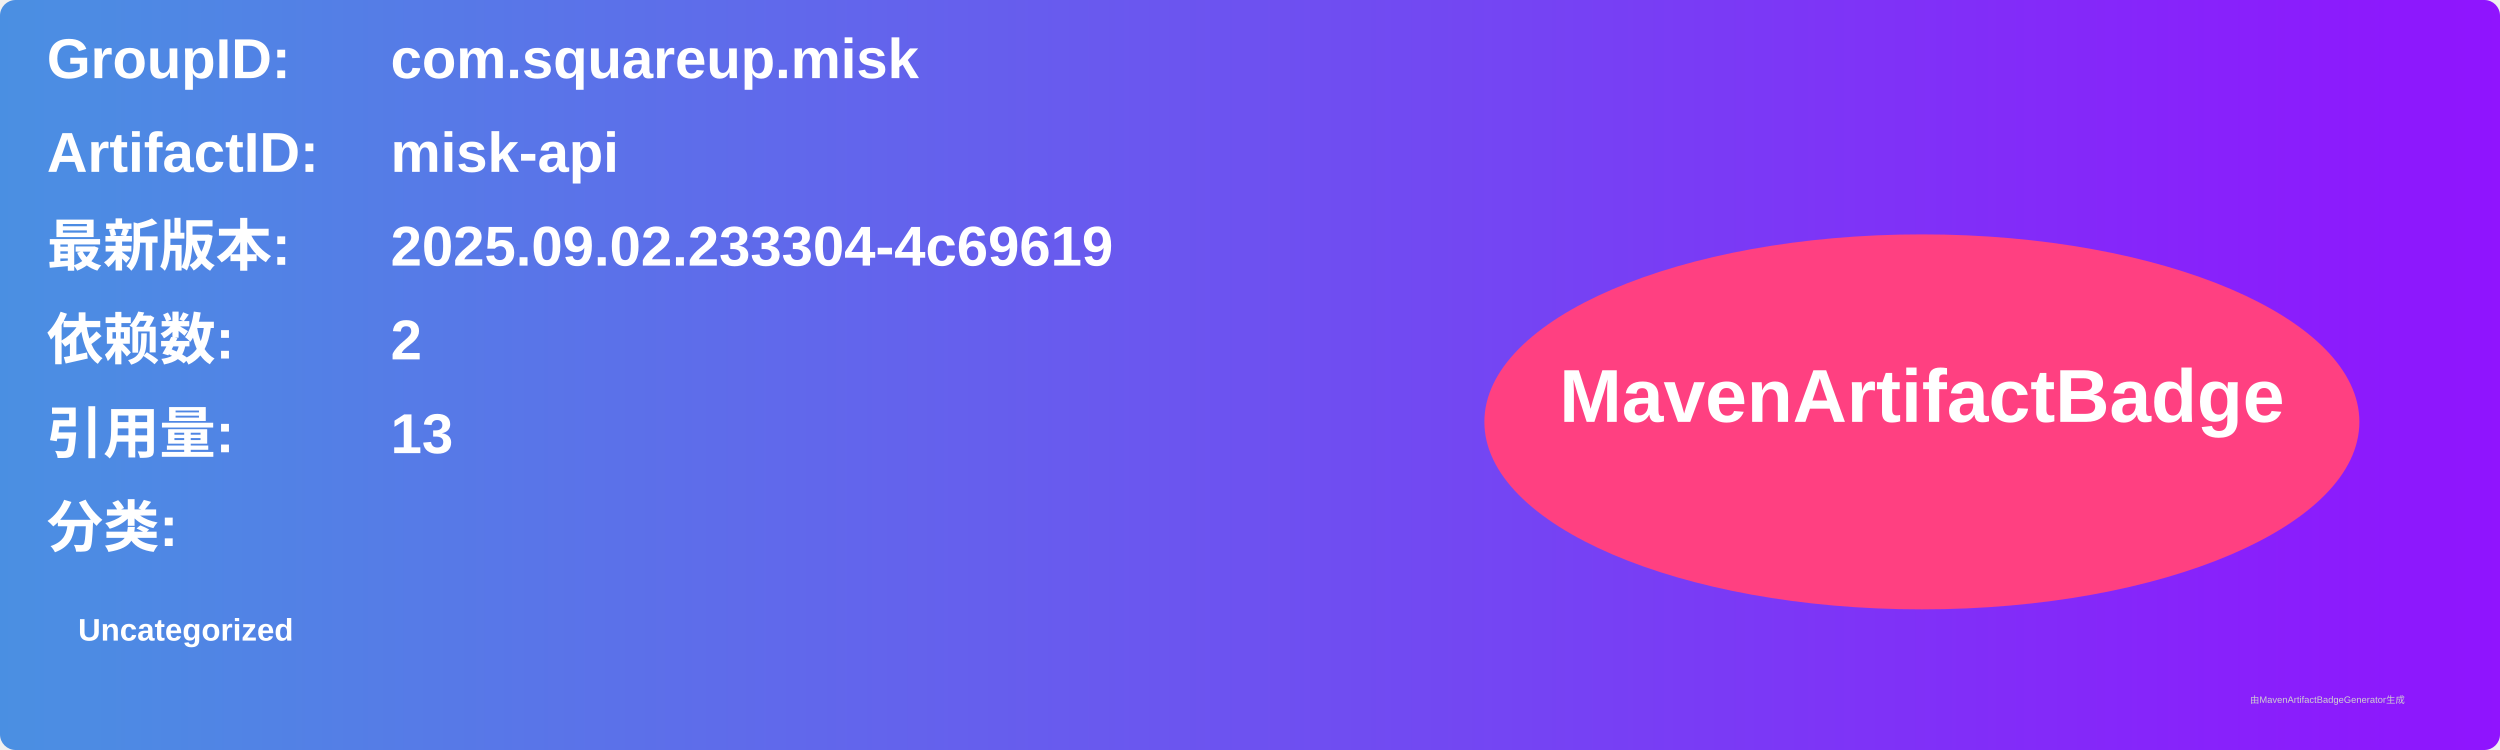
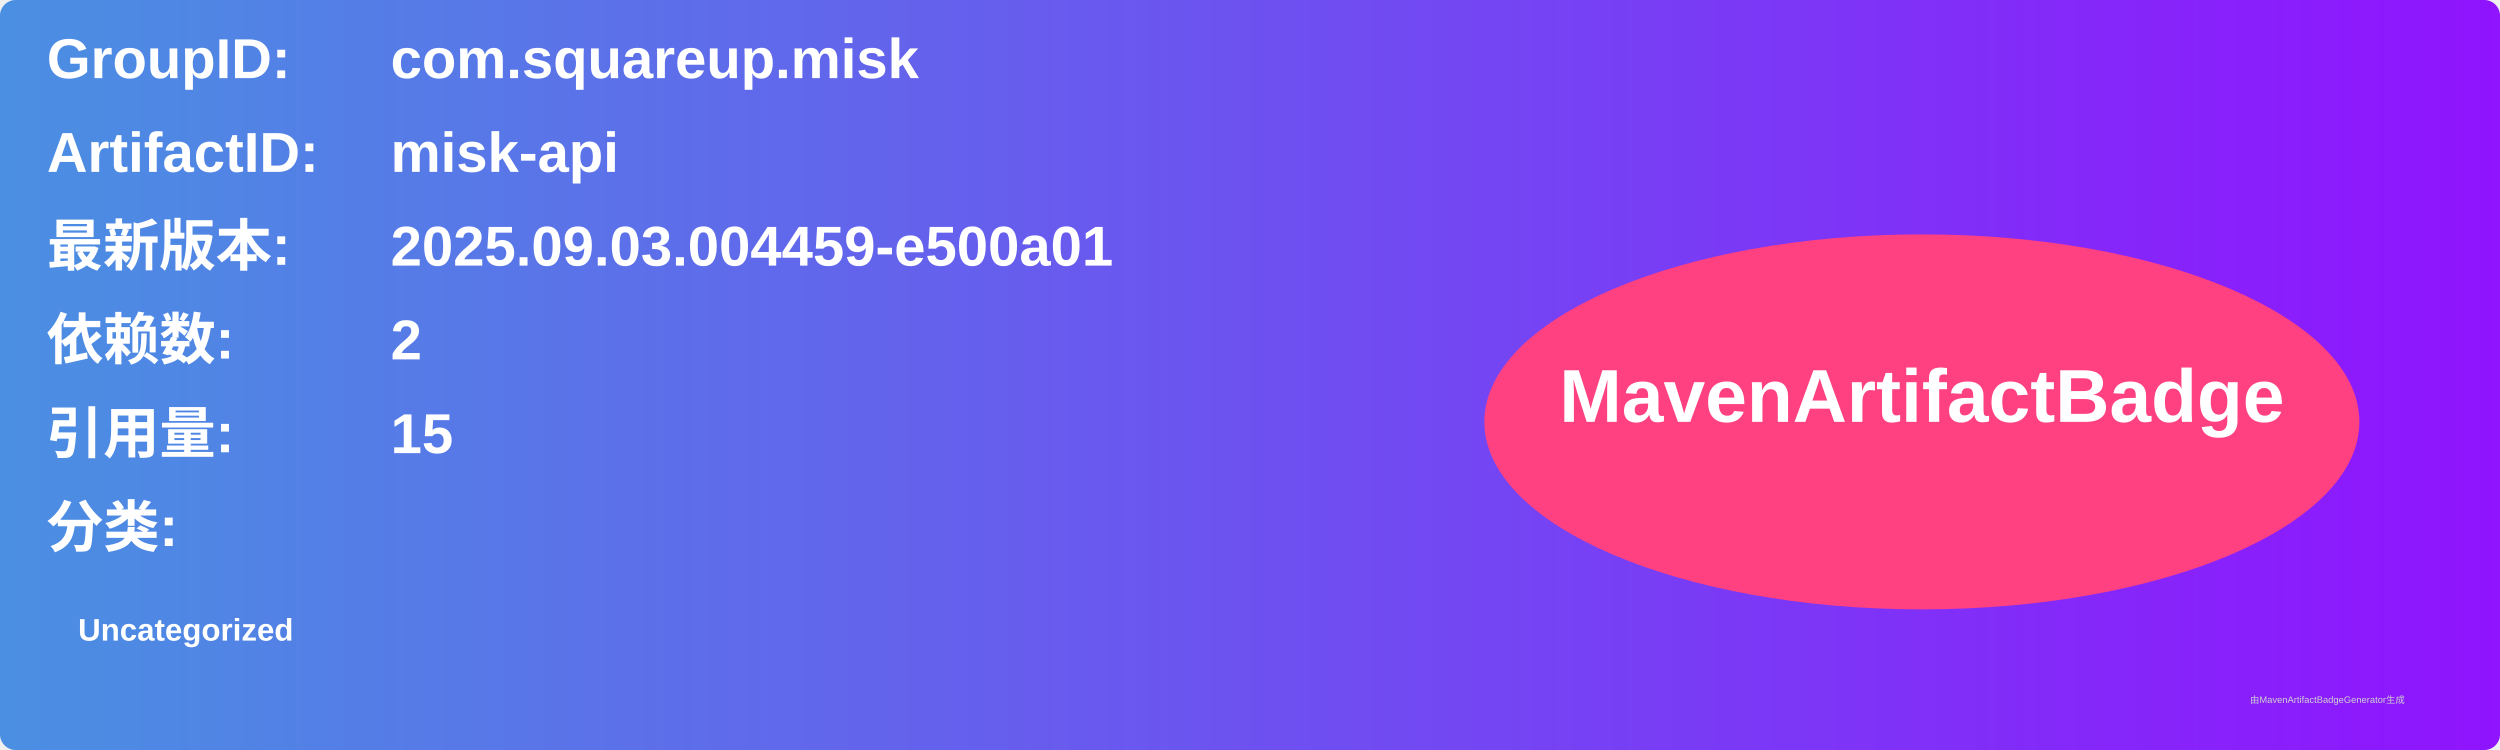
<svg xmlns="http://www.w3.org/2000/svg" width="800" height="240" viewBox="0 0 800 240">
  <linearGradient id="grad" x1="0%" y1="0%" x2="100%" y2="0%">
    <stop offset="0%" stop-color="#4a90e2" />
    <stop offset="100%" stop-color="#9013fe" />
  </linearGradient>
  <rect width="100%" height="100%" rx="5" ry="5" fill="url(#grad)" />
  <g transform="translate(15, 15)">
    <text x="0" y="10" font-family="Arial" font-size="18" fill="white" font-weight="bold" width="260">GroupID:</text>
    <text x="110" y="10" font-family="Arial" font-size="18" fill="white" font-weight="bold" width="460">com.squareup.misk</text>
    <text x="0" y="40" font-family="Arial" font-size="18" fill="white" font-weight="bold" width="260">ArtifactID:</text>
    <text x="110" y="40" font-family="Arial" font-size="18" fill="white" font-weight="bold" width="460">misk-api</text>
    <text x="0" y="70" font-family="Arial" font-size="18" fill="white" font-weight="bold">最新版本:</text>
    <text x="110" y="70" font-family="Arial" font-size="18" fill="white" font-weight="bold">
-       <tspan font-weight="bold">2025.09.02.233304-4c69619</tspan>
+       <tspan font-weight="bold">2025.09.03.004459-e500a01</tspan>
    </text>
    <text x="0" y="100" font-family="Arial" font-size="18" fill="white" font-weight="bold">依赖数: </text>
    <text x="110" y="100" font-family="Arial" font-size="18" fill="white">
      <tspan font-weight="bold">2</tspan>
    </text>
    <text x="0" y="130" font-family="Arial" font-size="18" fill="white" font-weight="bold">引用量: </text>
    <text x="110" y="130" font-family="Arial" font-size="18" fill="white">
-       <tspan font-weight="bold">13</tspan>
+       <tspan font-weight="bold">15</tspan>
    </text>
    <text x="0" y="160" font-family="Arial" font-size="18" fill="white" font-weight="bold">分类:</text>
    <text x="10" y="190" font-family="Arial" font-size="10" fill="white">
      <tspan font-weight="bold">Uncategorized</tspan>
    </text>
    <ellipse cx="600" cy="120" rx="140" ry="60" fill="#ff4081" />
    <text x="600" y="120" text-anchor="middle" font-family="Arial" font-size="24" fill="white" font-weight="bold">MavenArtifactBadge</text>
  </g>
  <text x="720" y="225" font-family="Arial" font-size="3" fill="#d0d0d0">由MavenArtifactBadgeGenerator生成</text>
</svg>
